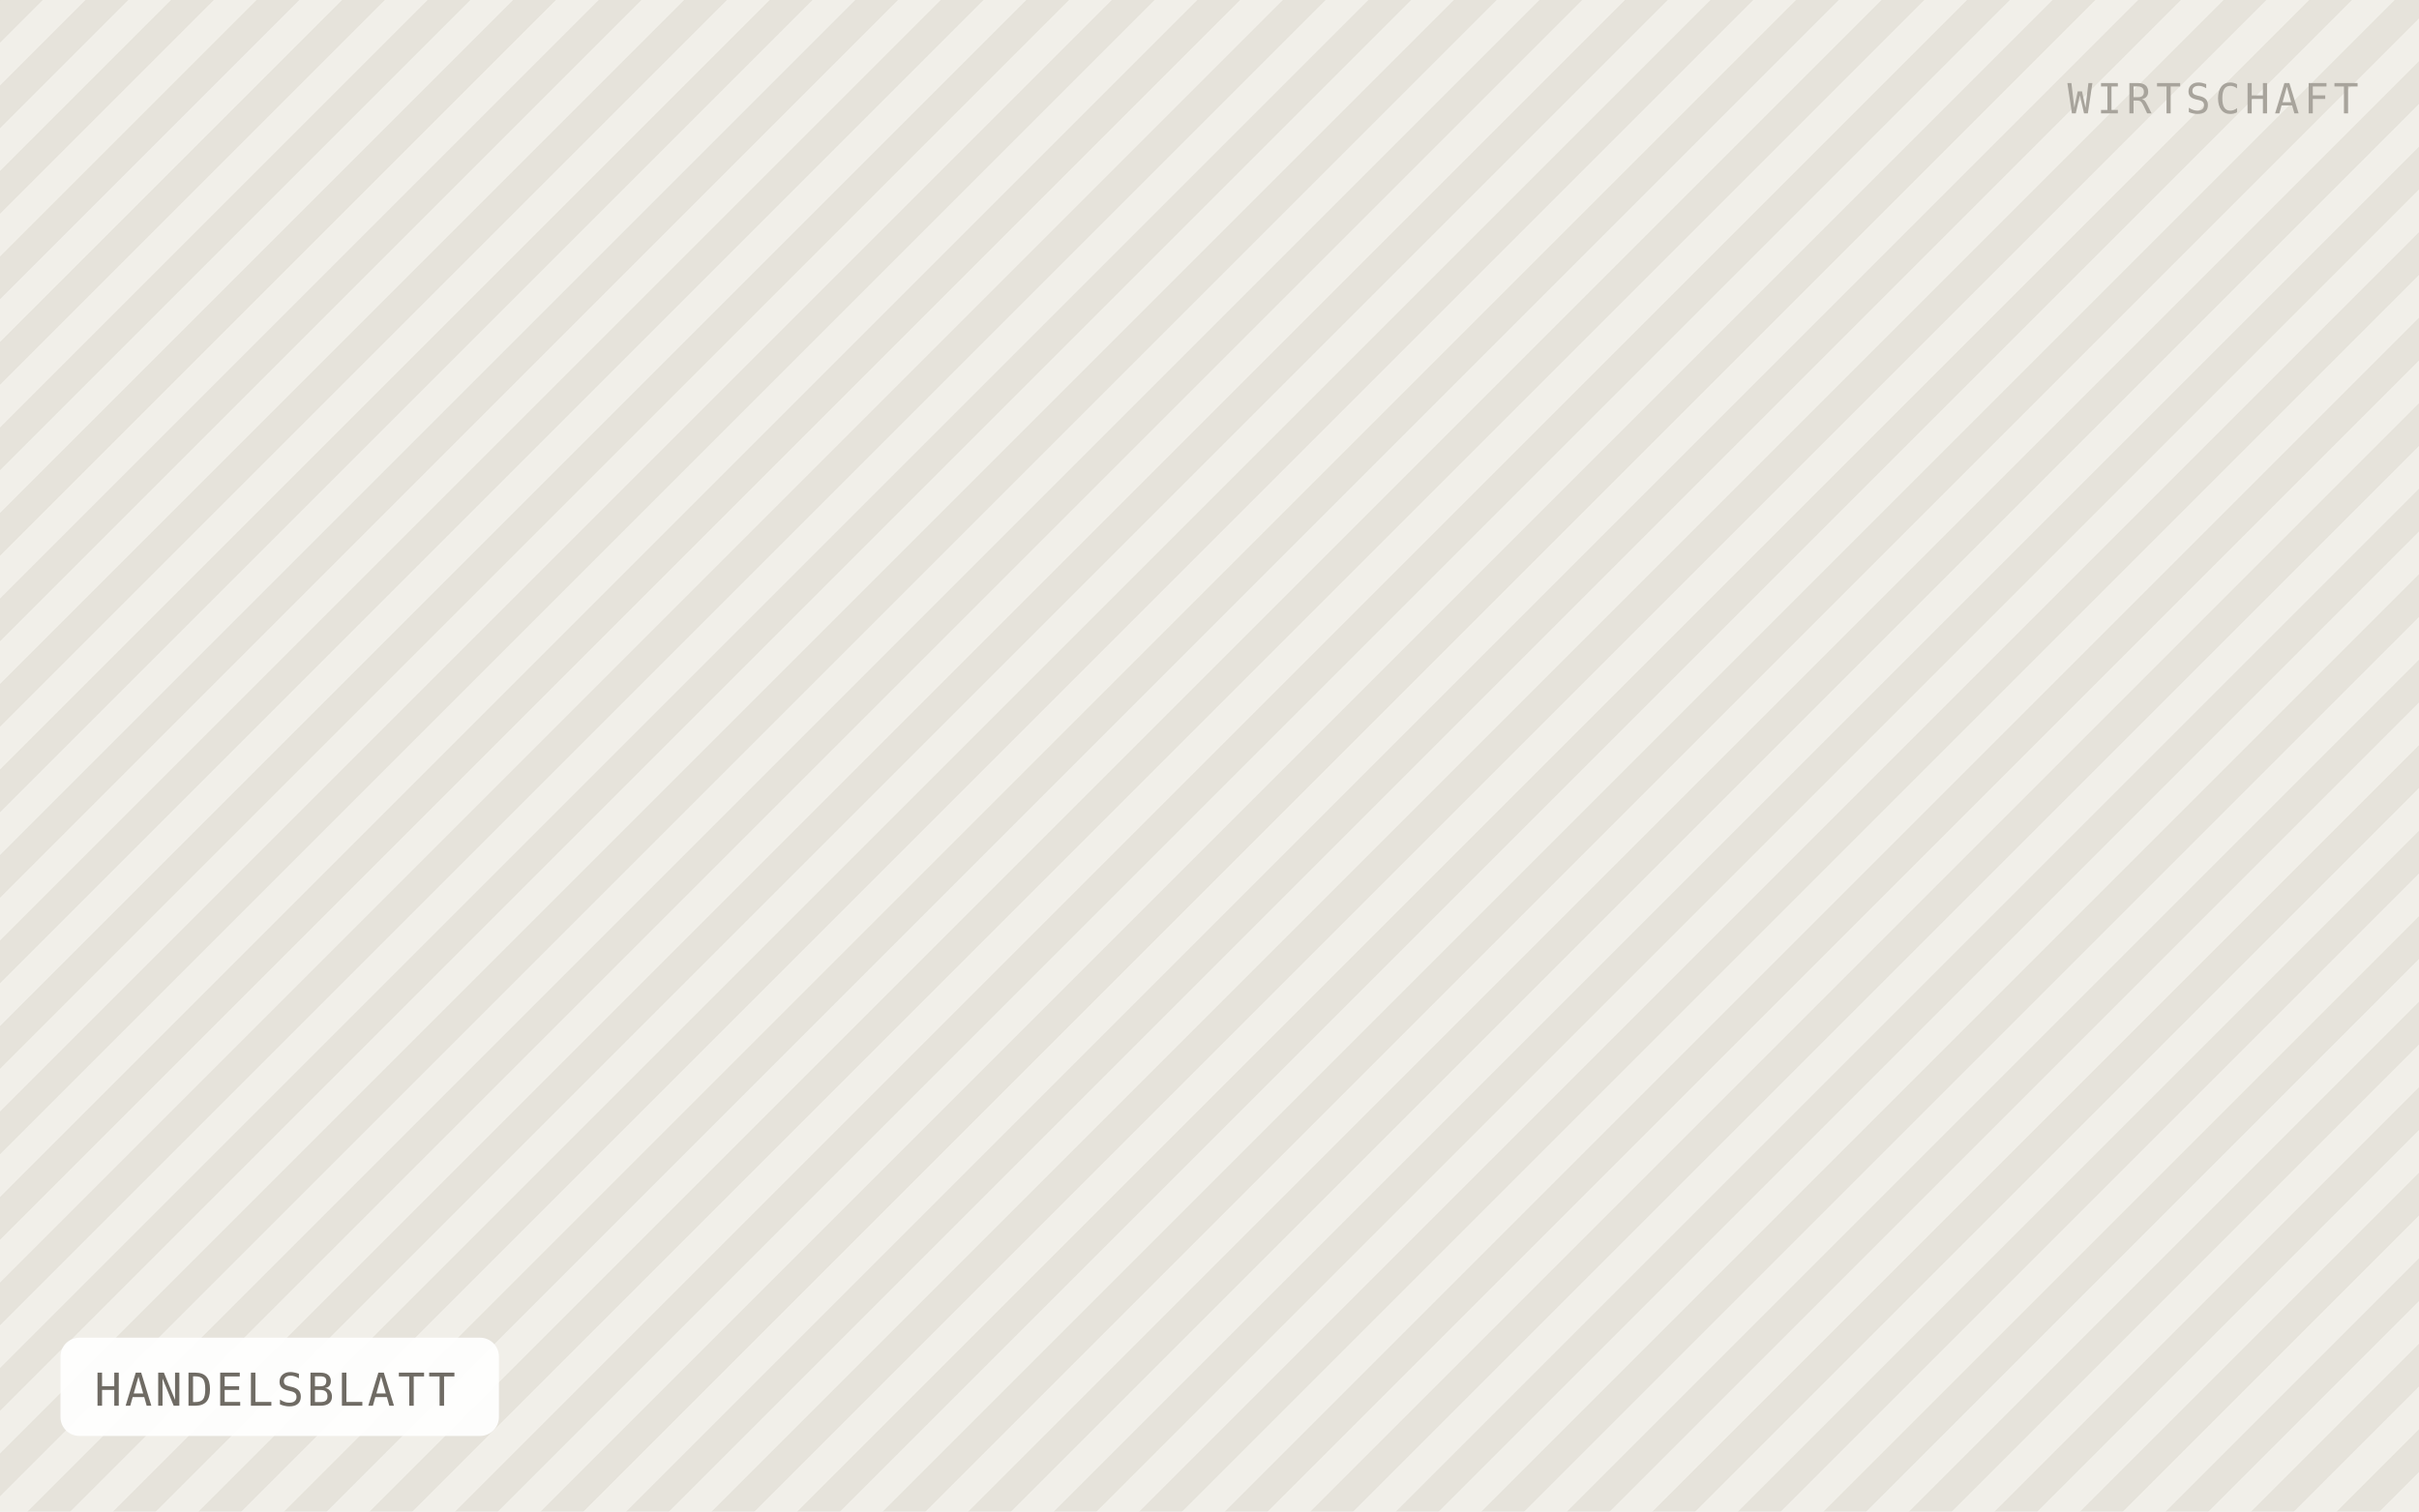
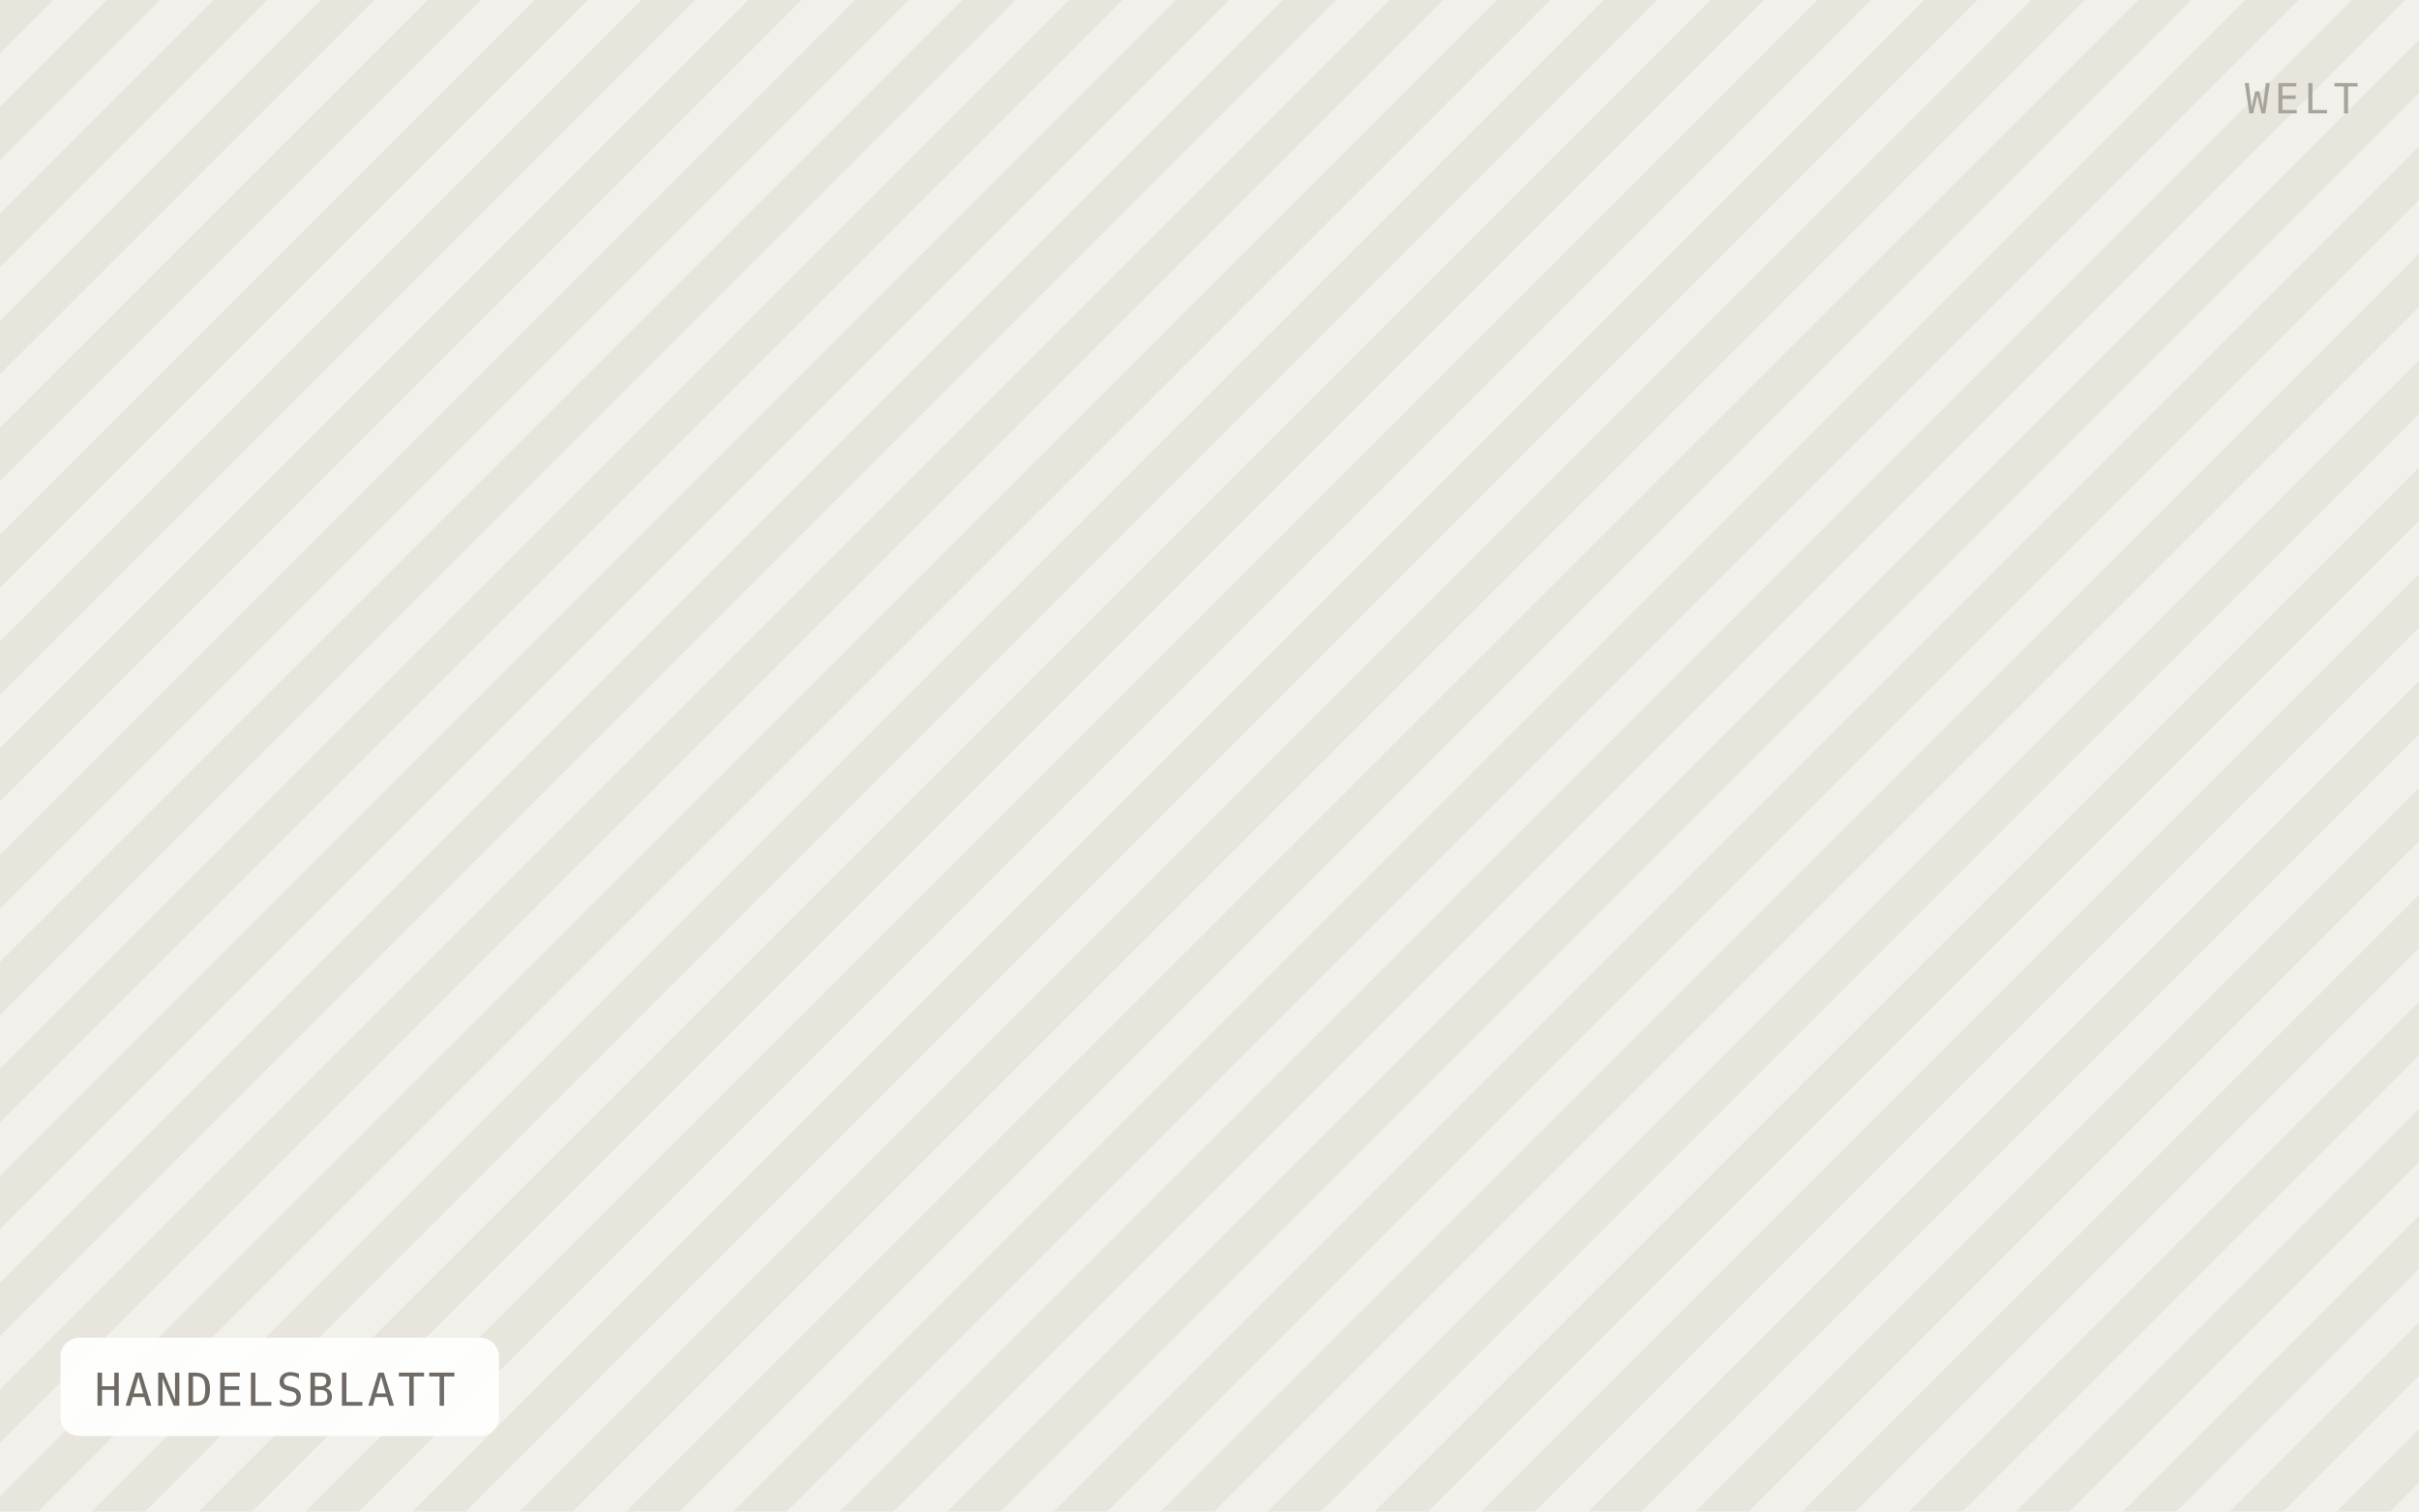
<svg xmlns="http://www.w3.org/2000/svg" viewBox="0 0 640 400" width="640" height="400" role="img" aria-label="HANDELSBLATT">
  <defs>
-     <pattern id="h" width="16" height="16" patternTransform="rotate(45)" patternUnits="userSpaceOnUse">
-       <rect width="16" height="16" fill="#f1efe9" />
-       <rect width="8" height="16" fill="#e6e3db" />
+     <pattern id="h" width="20" height="20" patternTransform="rotate(45)" patternUnits="userSpaceOnUse">
+       <rect width="20" height="20" fill="#f2f0ea" />
+       <rect width="10" height="20" fill="#e8e5dd" />
    </pattern>
  </defs>
  <rect width="640" height="400" fill="url(#h)" />
  <rect x="16" y="354" width="116" height="26" rx="5" fill="#ffffff" fill-opacity="0.92" />
  <text x="25" y="372" font-family="IBM Plex Mono, Menlo, monospace" font-size="12" letter-spacing="0.8" fill="#6f6b64">HANDELSBLATT</text>
-   <text x="624" y="30" text-anchor="end" font-family="IBM Plex Mono, Menlo, monospace" font-size="11" letter-spacing="1.2" fill="#a8a49c">WIRTSCHAFT</text>
+   <text x="624" y="30" text-anchor="end" font-family="IBM Plex Mono, Menlo, monospace" font-size="11" letter-spacing="1.2" fill="#a8a49c">WELT</text>
</svg>
